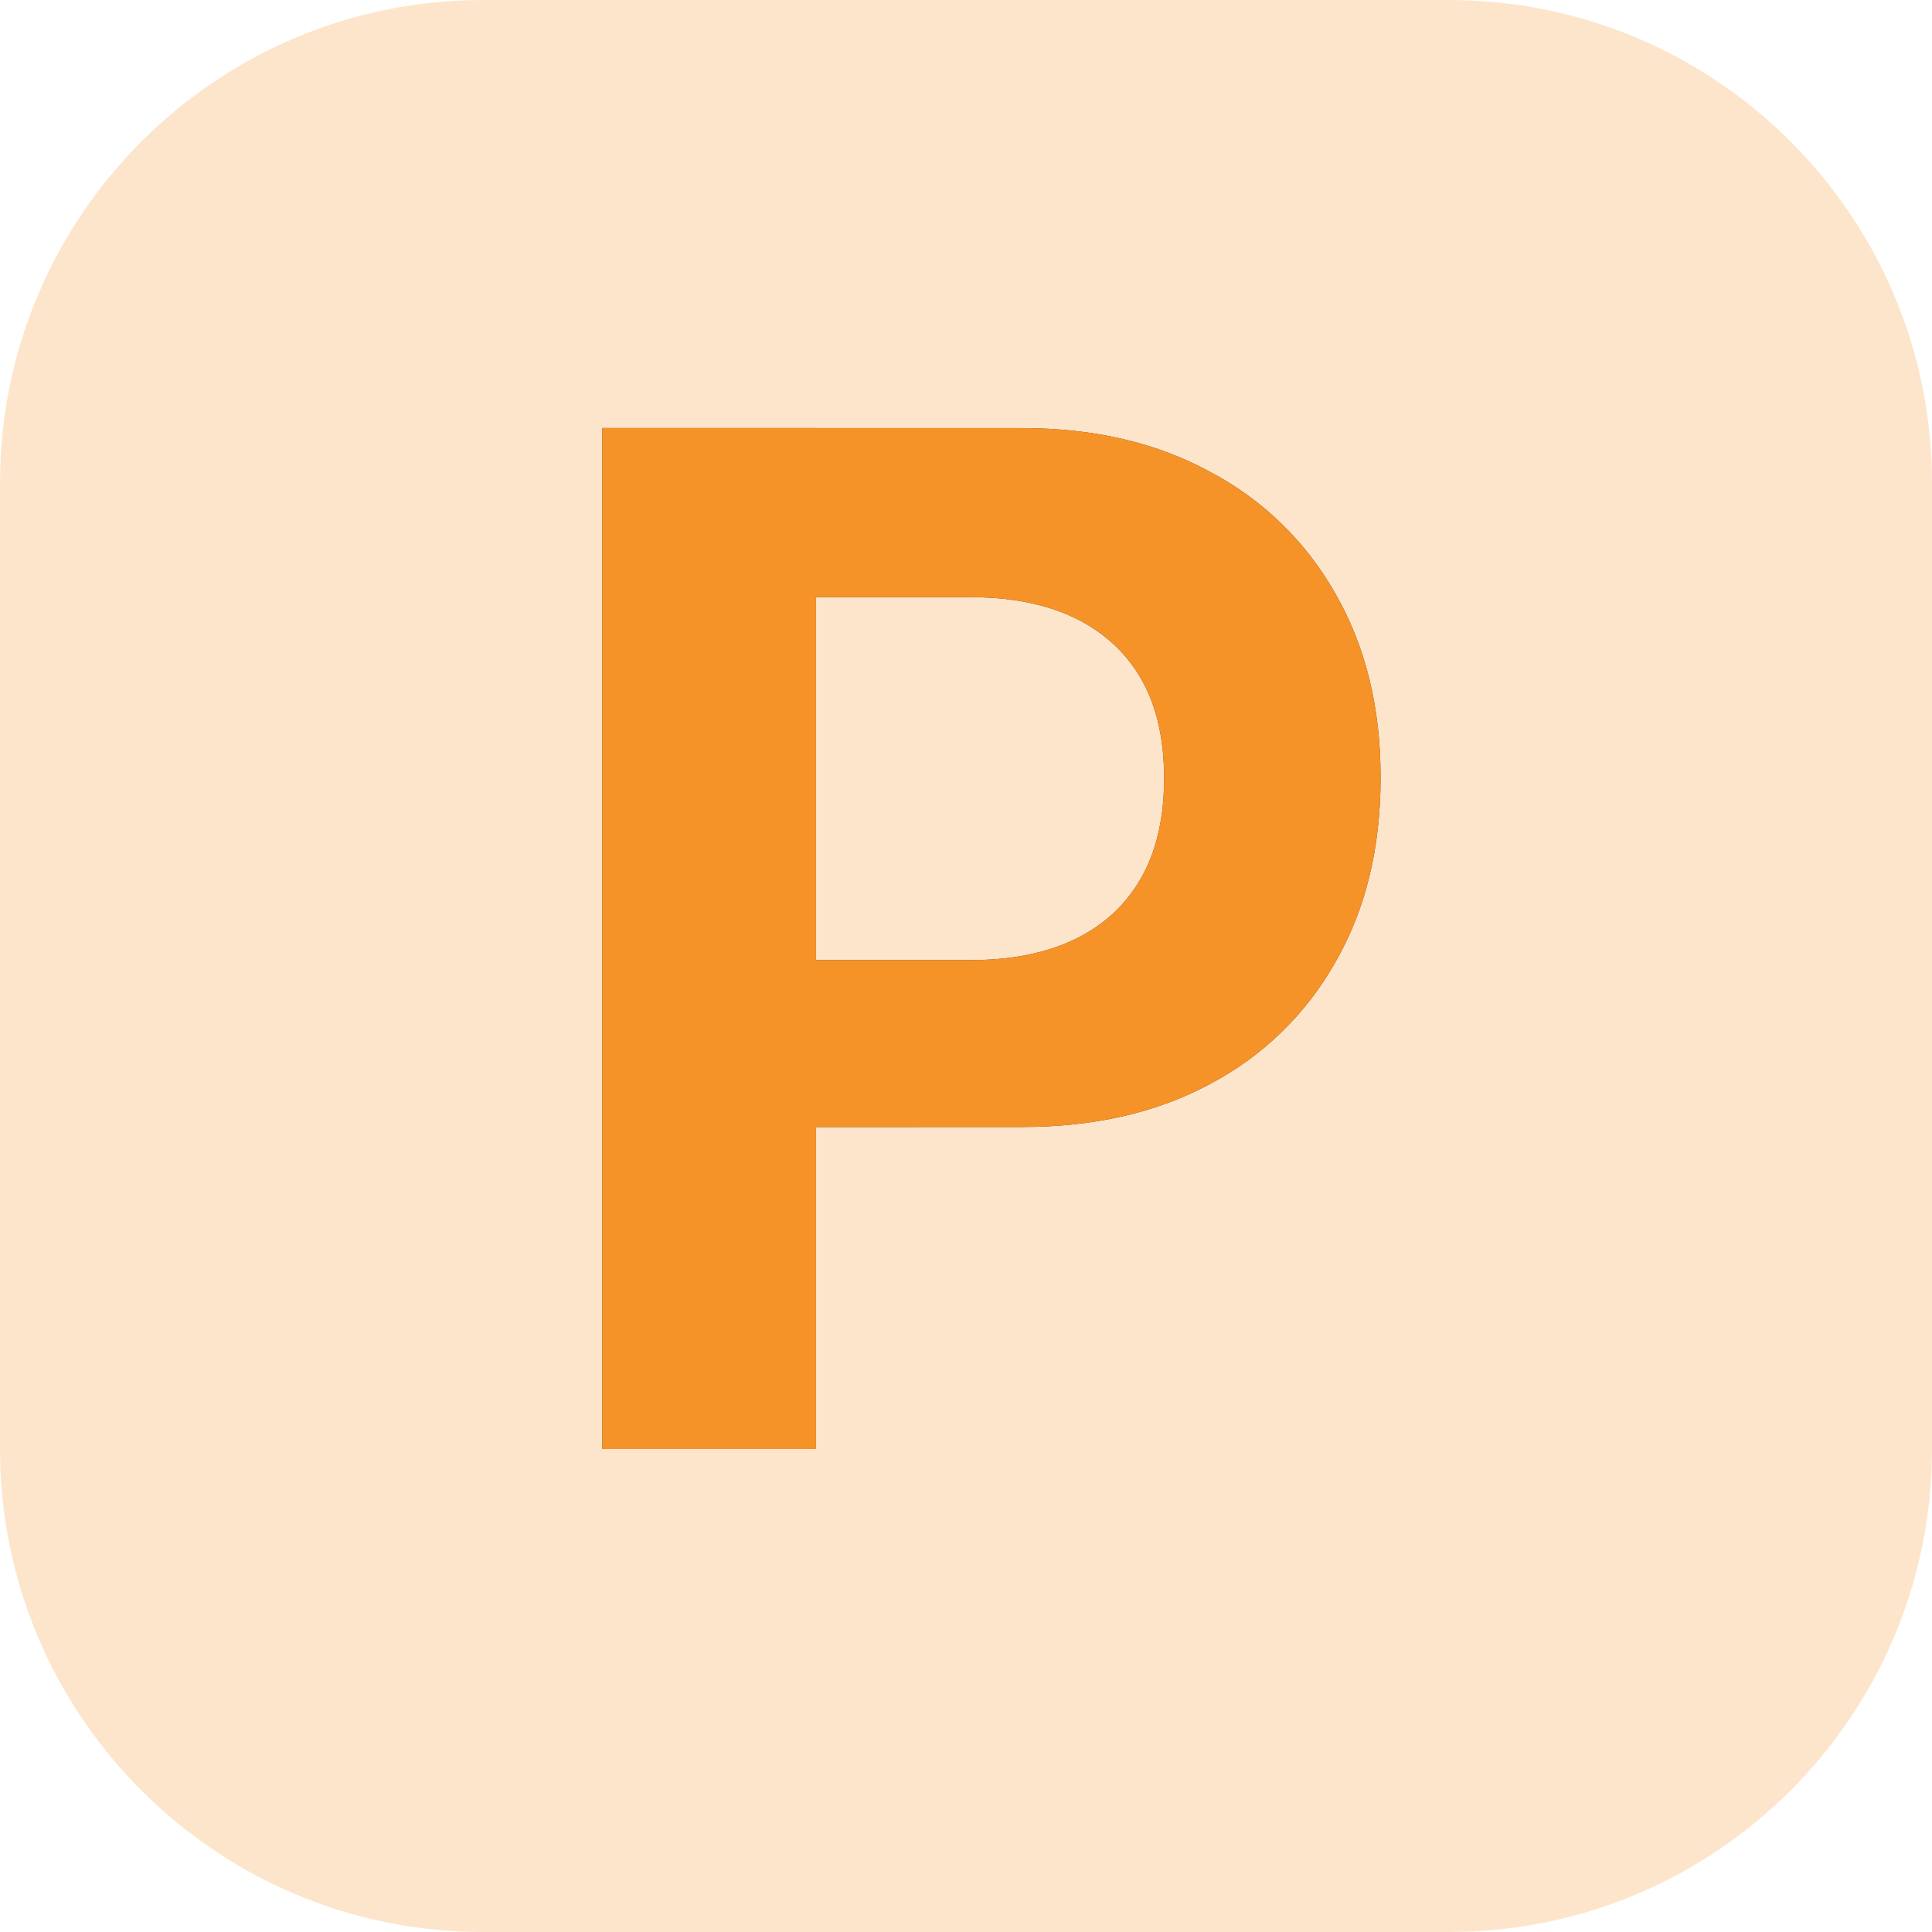
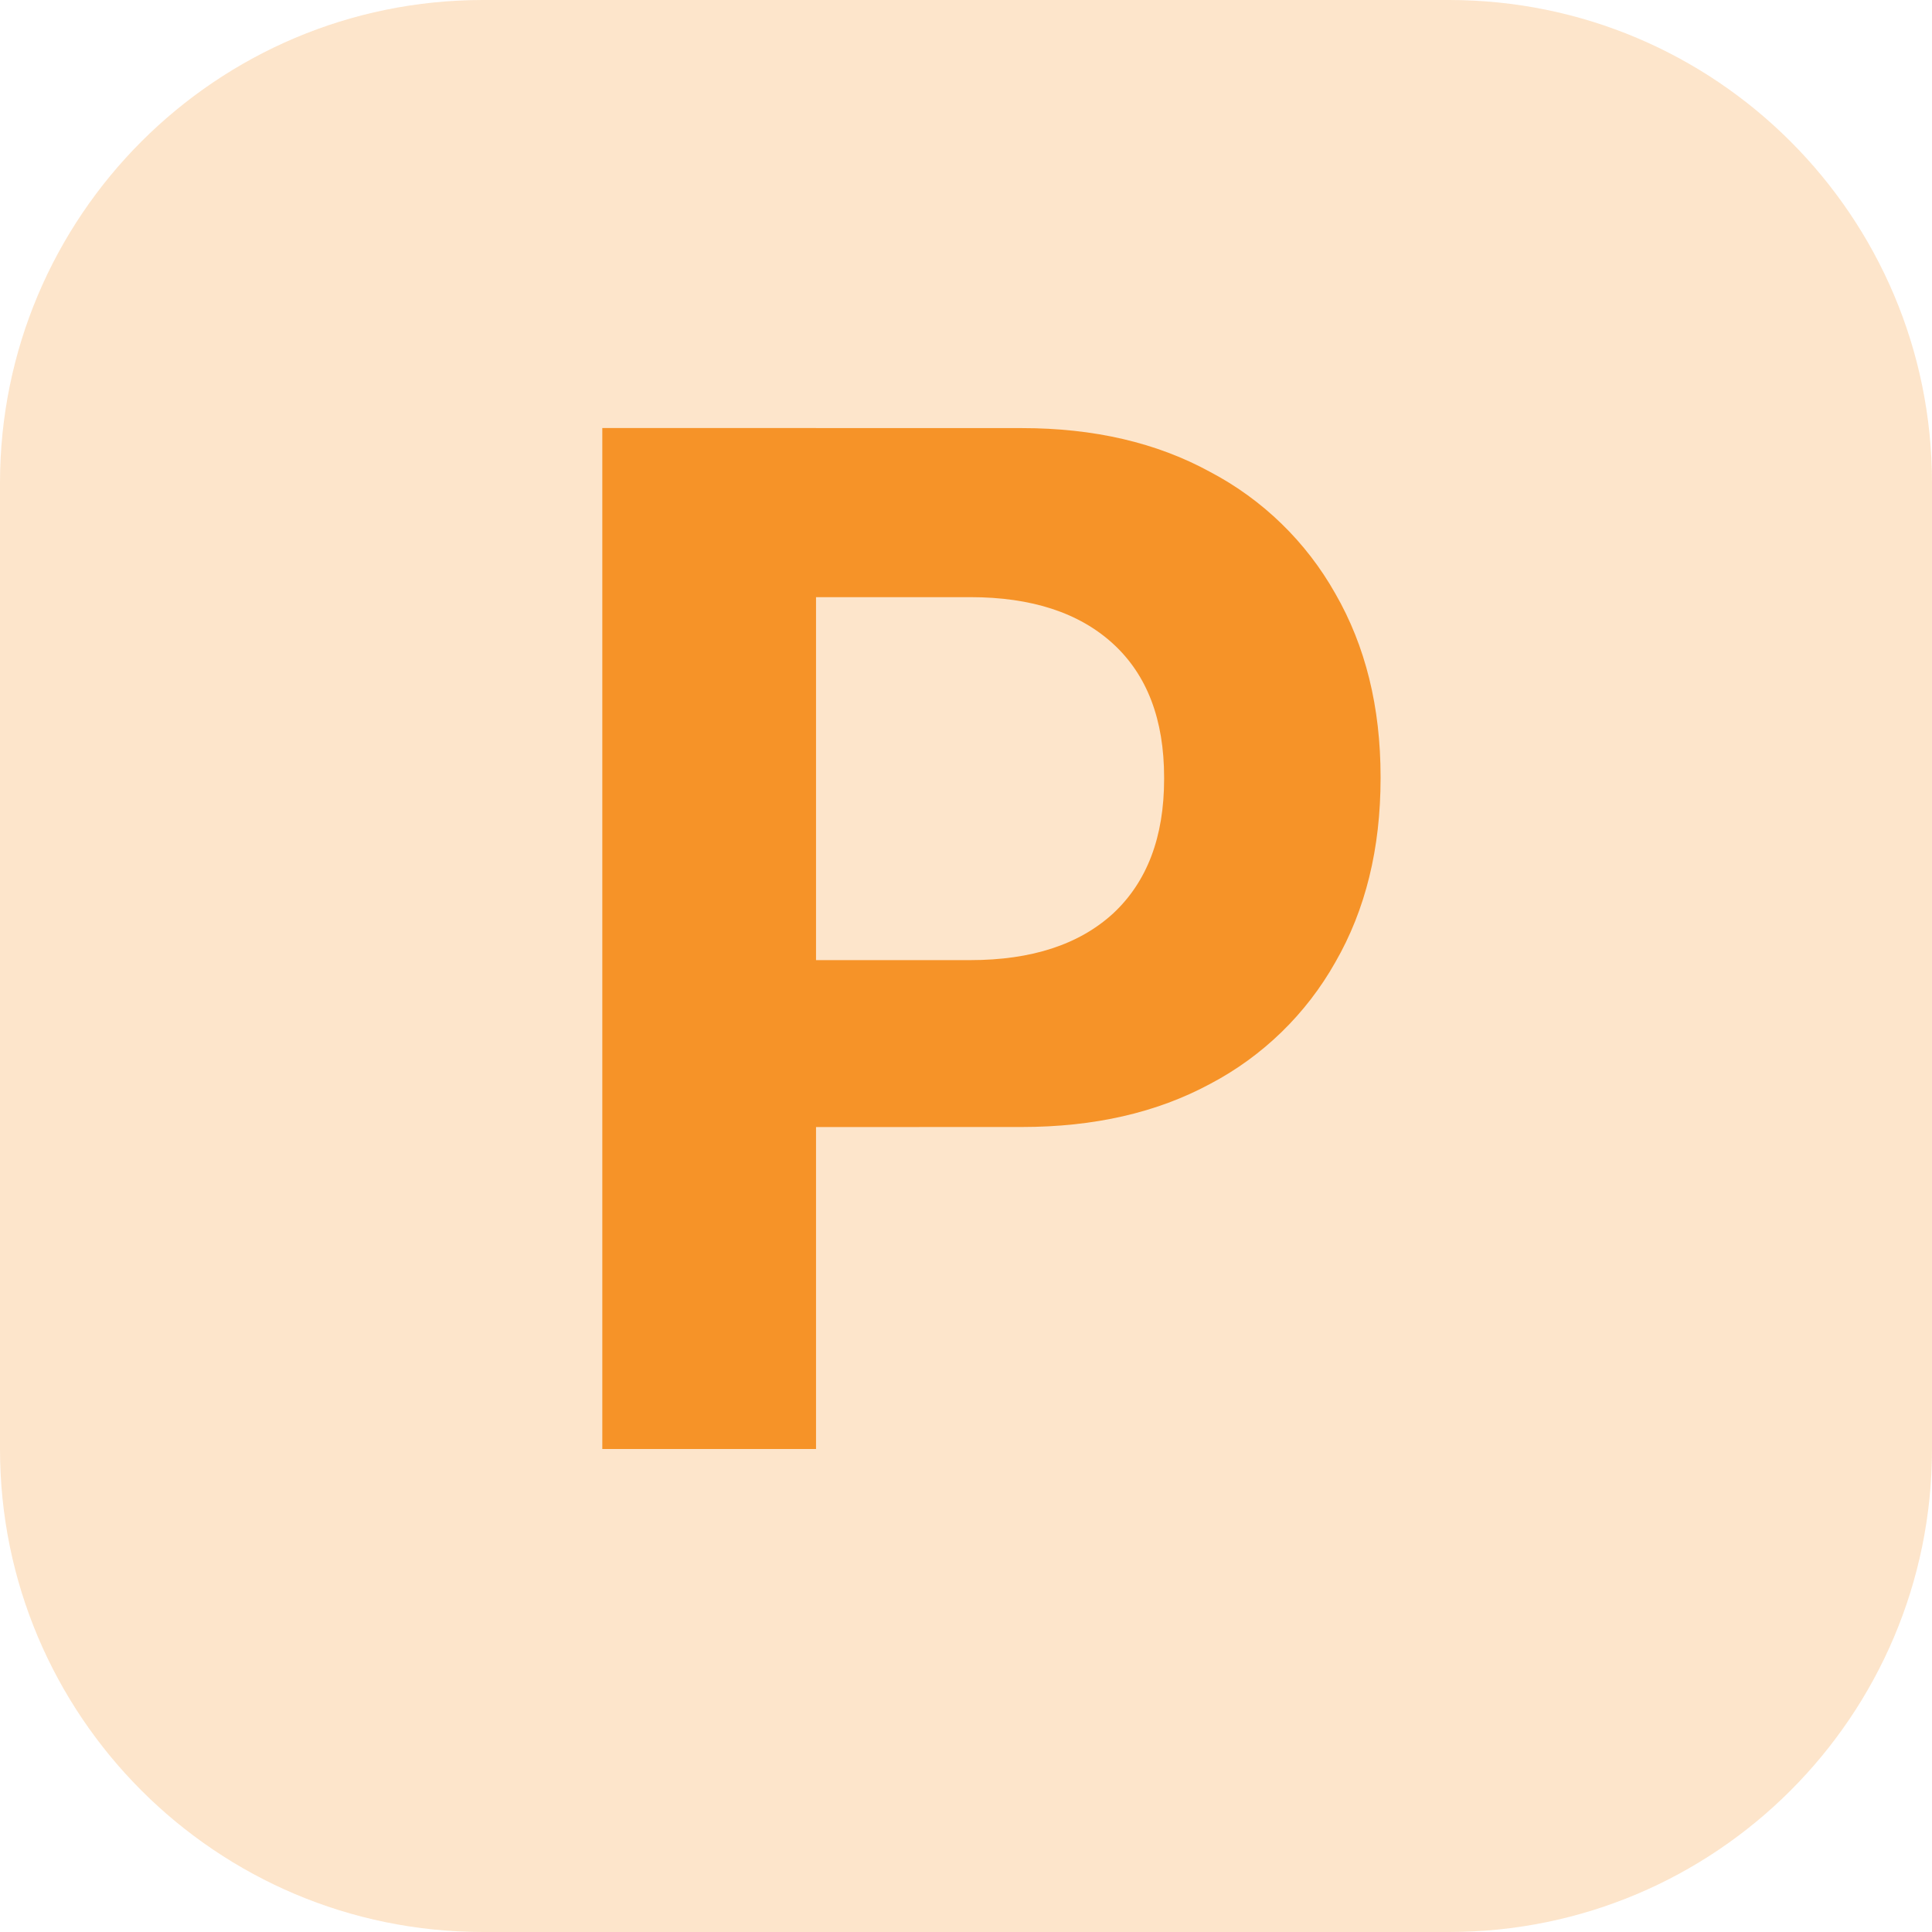
<svg xmlns="http://www.w3.org/2000/svg" fill="none" viewBox="0 0 24 24">
-   <path fill="#171717" d="M8.81 14.001v-2.074h3.243q1.142 0 1.775-.58.633-.59.633-1.67v-.018q0-1.08-.633-1.661-.633-.58-1.775-.58H8.81v-2.1h3.884q1.345 0 2.338.544a3.83 3.83 0 0 1 1.556 1.512q.562.976.562 2.276v.018q0 1.31-.562 2.285a3.83 3.83 0 0 1-1.556 1.512Q14.04 14 12.694 14zM7.482 18V5.317h2.655V18z" />
  <rect width="24" height="24" fill="#f69328" fill-opacity=".24" rx="6" />
  <path fill="#f69328" d="M8.81 14.001v-2.074h3.243q1.142 0 1.775-.58.633-.59.633-1.67v-.018q0-1.08-.633-1.661-.633-.58-1.775-.58H8.81v-2.1h3.884q1.345 0 2.338.544a3.83 3.83 0 0 1 1.556 1.512q.562.976.562 2.276v.018q0 1.31-.562 2.285a3.83 3.83 0 0 1-1.556 1.512Q14.04 14 12.694 14zM7.482 18V5.317h2.655V18z" />
</svg>
